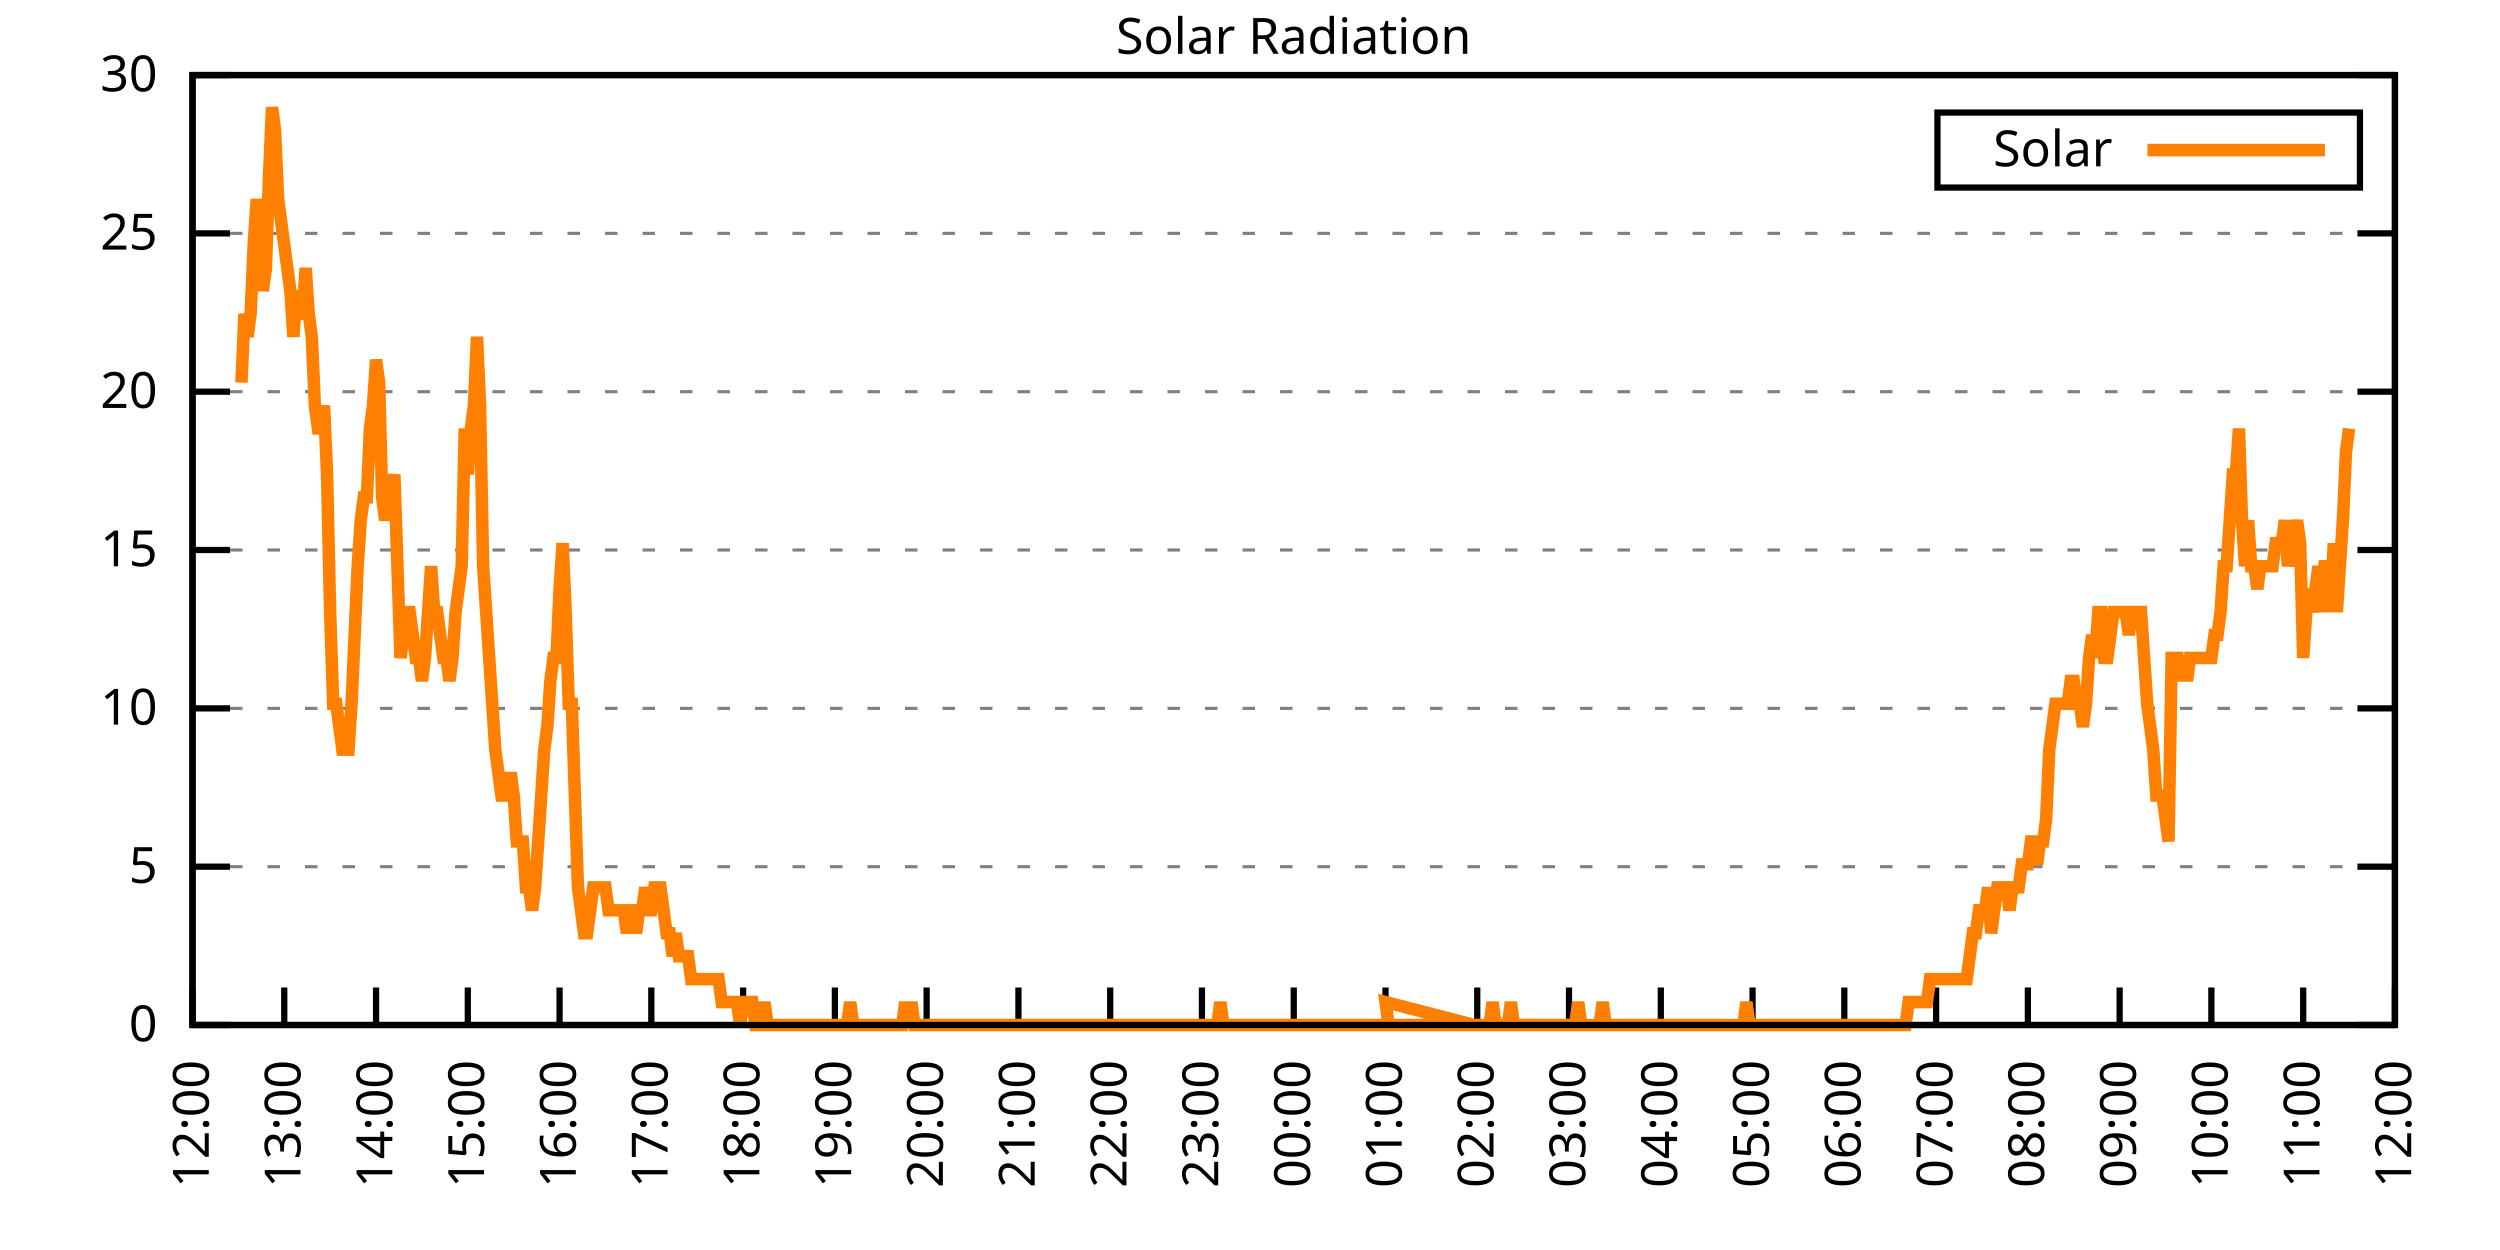
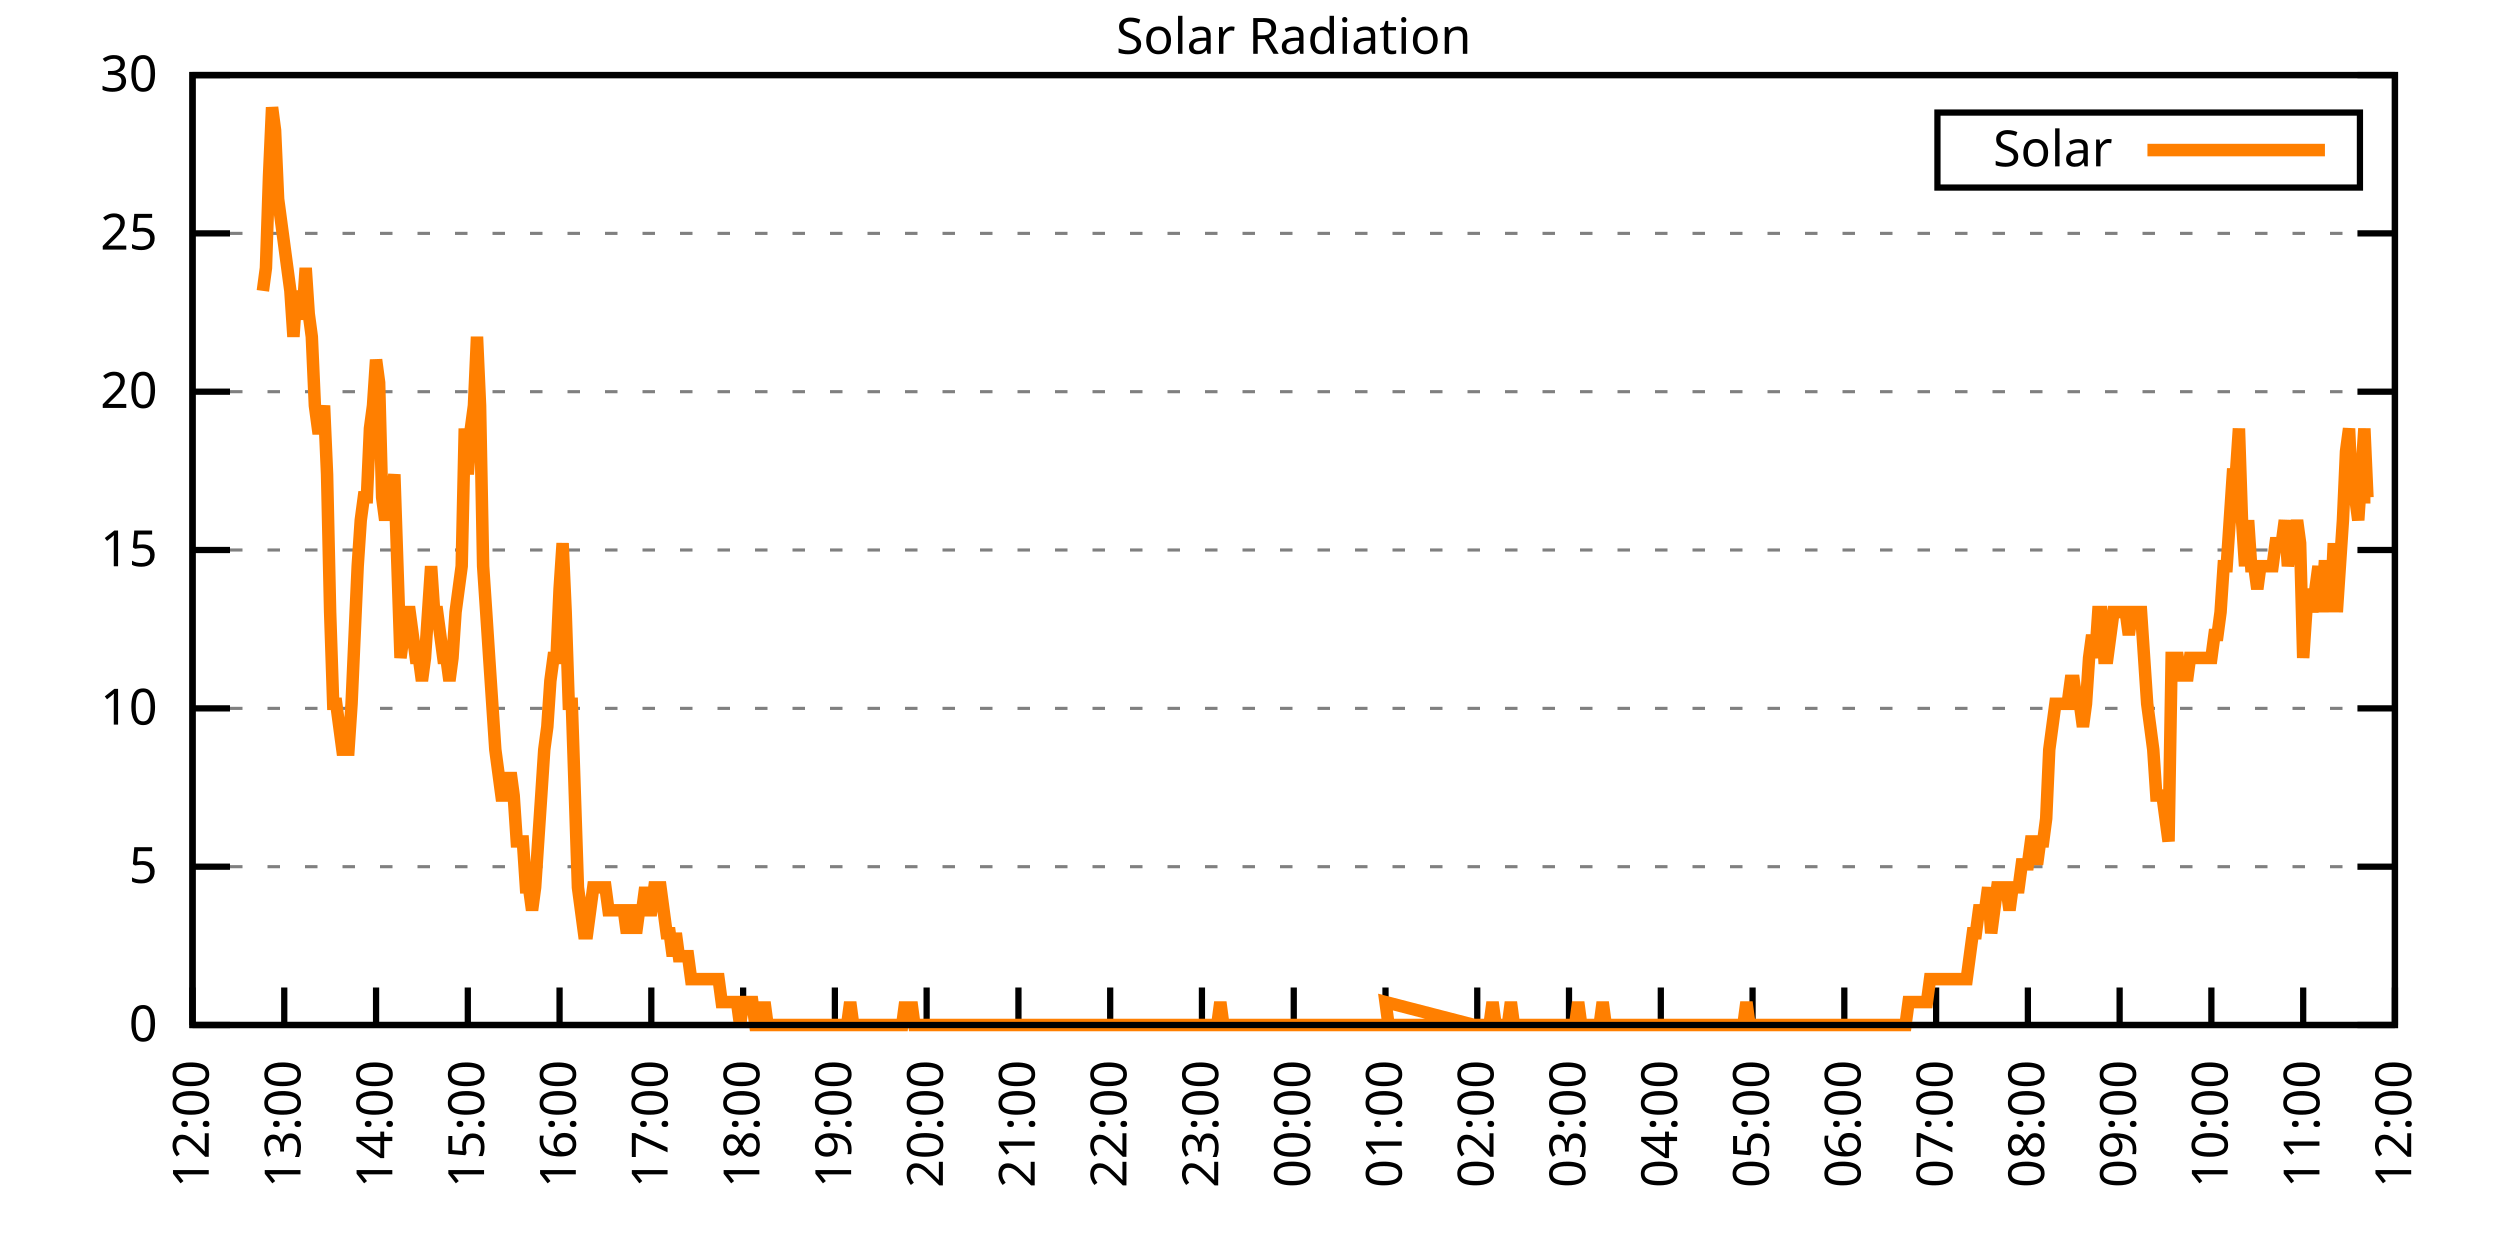
<svg xmlns="http://www.w3.org/2000/svg" xmlns:xlink="http://www.w3.org/1999/xlink" width="400" height="200" viewBox="0 0 400 200">
  <g id="gnuplot_canvas">
    <rect x="0" y="0" width="400" height="200" fill="none" />
    <defs>
      <circle id="gpDot" r="0.5" stroke-width="0.5" stroke="currentColor" />
      <path id="gpPt0" stroke-width="0.333" stroke="currentColor" d="M-1,0 h2 M0,-1 v2" />
      <path id="gpPt1" stroke-width="0.333" stroke="currentColor" d="M-1,-1 L1,1 M1,-1 L-1,1" />
      <path id="gpPt2" stroke-width="0.333" stroke="currentColor" d="M-1,0 L1,0 M0,-1 L0,1 M-1,-1 L1,1 M-1,1 L1,-1" />
      <rect id="gpPt3" stroke-width="0.333" stroke="currentColor" x="-1" y="-1" width="2" height="2" />
      <rect id="gpPt4" stroke-width="0.333" stroke="currentColor" fill="currentColor" x="-1" y="-1" width="2" height="2" />
      <circle id="gpPt5" stroke-width="0.333" stroke="currentColor" cx="0" cy="0" r="1" />
      <use xlink:href="#gpPt5" id="gpPt6" fill="currentColor" stroke="none" />
      <path id="gpPt7" stroke-width="0.333" stroke="currentColor" d="M0,-1.33 L-1.33,0.67 L1.33,0.67 z" />
      <use xlink:href="#gpPt7" id="gpPt8" fill="currentColor" stroke="none" />
      <use xlink:href="#gpPt7" id="gpPt9" stroke="currentColor" transform="rotate(180)" />
      <use xlink:href="#gpPt9" id="gpPt10" fill="currentColor" stroke="none" />
      <use xlink:href="#gpPt3" id="gpPt11" stroke="currentColor" transform="rotate(45)" />
      <use xlink:href="#gpPt11" id="gpPt12" fill="currentColor" stroke="none" />
      <path id="gpPt13" stroke-width="0.333" stroke="currentColor" d="M0,1.330 L1.265,0.411 L0.782,-1.067 L-0.782,-1.076 L-1.265,0.411 z" />
      <use xlink:href="#gpPt13" id="gpPt14" fill="currentColor" stroke="none" />
      <filter id="textbox" filterUnits="objectBoundingBox" x="0" y="0" height="1" width="1">
        <feFlood flood-color="white" flood-opacity="1" result="bgnd" />
        <feComposite in="SourceGraphic" in2="bgnd" operator="atop" />
      </filter>
      <filter id="greybox" filterUnits="objectBoundingBox" x="0" y="0" height="1" width="1">
        <feFlood flood-color="lightgrey" flood-opacity="1" result="grey" />
        <feComposite in="SourceGraphic" in2="grey" operator="atop" />
      </filter>
    </defs>
    <g fill="none" color="white" stroke="currentColor" stroke-width="1.00" stroke-linecap="butt" stroke-linejoin="miter">
</g>
    <g fill="none" color="black" stroke="currentColor" stroke-width="1.00" stroke-linecap="butt" stroke-linejoin="miter">
      <g stroke="none" shape-rendering="crispEdges">
        <polygon fill="rgb(255, 255, 255)" points="30.80,164.00 383.18,164.00 383.18,12.02 30.80,12.02 " />
      </g>
    </g>
    <g fill="none" color="black" stroke="currentColor" stroke-width="1.00" stroke-linecap="butt" stroke-linejoin="miter">
</g>
    <g fill="none" color="black" stroke="black" stroke-width="0.50" stroke-linecap="butt" stroke-linejoin="miter">
</g>
    <g fill="none" color="gray" stroke="currentColor" stroke-width="0.50" stroke-linecap="butt" stroke-linejoin="miter">
      <path stroke="gray" stroke-dasharray="2,4" class="gridline" d="M30.80,164.00 L383.19,164.00  " />
    </g>
    <g fill="none" color="gray" stroke="gray" stroke-width="1.00" stroke-linecap="butt" stroke-linejoin="miter">
</g>
    <g fill="none" color="black" stroke="currentColor" stroke-width="1.00" stroke-linecap="butt" stroke-linejoin="miter">
      <path stroke="black" d="M30.80,164.00 L36.80,164.00 M383.19,164.00 L377.19,164.00  " />
      <g transform="translate(25.20,166.60)" stroke="none" fill="black" font-family="Sans" font-size="8.00" text-anchor="end">
        <text>
          <tspan font-family="Sans"> 0</tspan>
        </text>
      </g>
    </g>
    <g fill="none" color="black" stroke="currentColor" stroke-width="1.00" stroke-linecap="butt" stroke-linejoin="miter">
</g>
    <g fill="none" color="black" stroke="black" stroke-width="0.50" stroke-linecap="butt" stroke-linejoin="miter">
</g>
    <g fill="none" color="gray" stroke="currentColor" stroke-width="0.50" stroke-linecap="butt" stroke-linejoin="miter">
      <path stroke="gray" stroke-dasharray="2,4" class="gridline" d="M30.80,138.67 L383.19,138.67  " />
    </g>
    <g fill="none" color="gray" stroke="gray" stroke-width="1.00" stroke-linecap="butt" stroke-linejoin="miter">
</g>
    <g fill="none" color="black" stroke="currentColor" stroke-width="1.00" stroke-linecap="butt" stroke-linejoin="miter">
      <path stroke="black" d="M30.80,138.67 L36.80,138.67 M383.19,138.67 L377.19,138.67  " />
      <g transform="translate(25.20,141.27)" stroke="none" fill="black" font-family="Sans" font-size="8.00" text-anchor="end">
        <text>
          <tspan font-family="Sans"> 5</tspan>
        </text>
      </g>
    </g>
    <g fill="none" color="black" stroke="currentColor" stroke-width="1.00" stroke-linecap="butt" stroke-linejoin="miter">
</g>
    <g fill="none" color="black" stroke="black" stroke-width="0.50" stroke-linecap="butt" stroke-linejoin="miter">
</g>
    <g fill="none" color="gray" stroke="currentColor" stroke-width="0.50" stroke-linecap="butt" stroke-linejoin="miter">
      <path stroke="gray" stroke-dasharray="2,4" class="gridline" d="M30.80,113.34 L383.19,113.34  " />
    </g>
    <g fill="none" color="gray" stroke="gray" stroke-width="1.00" stroke-linecap="butt" stroke-linejoin="miter">
</g>
    <g fill="none" color="black" stroke="currentColor" stroke-width="1.00" stroke-linecap="butt" stroke-linejoin="miter">
      <path stroke="black" d="M30.80,113.34 L36.80,113.34 M383.19,113.34 L377.19,113.34  " />
      <g transform="translate(25.20,115.94)" stroke="none" fill="black" font-family="Sans" font-size="8.00" text-anchor="end">
        <text>
          <tspan font-family="Sans"> 10</tspan>
        </text>
      </g>
    </g>
    <g fill="none" color="black" stroke="currentColor" stroke-width="1.00" stroke-linecap="butt" stroke-linejoin="miter">
</g>
    <g fill="none" color="black" stroke="black" stroke-width="0.50" stroke-linecap="butt" stroke-linejoin="miter">
</g>
    <g fill="none" color="gray" stroke="currentColor" stroke-width="0.50" stroke-linecap="butt" stroke-linejoin="miter">
      <path stroke="gray" stroke-dasharray="2,4" class="gridline" d="M30.80,88.00 L383.19,88.00  " />
    </g>
    <g fill="none" color="gray" stroke="gray" stroke-width="1.00" stroke-linecap="butt" stroke-linejoin="miter">
</g>
    <g fill="none" color="black" stroke="currentColor" stroke-width="1.00" stroke-linecap="butt" stroke-linejoin="miter">
      <path stroke="black" d="M30.80,88.00 L36.80,88.00 M383.19,88.00 L377.19,88.00  " />
      <g transform="translate(25.20,90.60)" stroke="none" fill="black" font-family="Sans" font-size="8.00" text-anchor="end">
        <text>
          <tspan font-family="Sans"> 15</tspan>
        </text>
      </g>
    </g>
    <g fill="none" color="black" stroke="currentColor" stroke-width="1.00" stroke-linecap="butt" stroke-linejoin="miter">
</g>
    <g fill="none" color="black" stroke="black" stroke-width="0.50" stroke-linecap="butt" stroke-linejoin="miter">
</g>
    <g fill="none" color="gray" stroke="currentColor" stroke-width="0.50" stroke-linecap="butt" stroke-linejoin="miter">
      <path stroke="gray" stroke-dasharray="2,4" class="gridline" d="M30.80,62.67 L383.19,62.67  " />
    </g>
    <g fill="none" color="gray" stroke="gray" stroke-width="1.00" stroke-linecap="butt" stroke-linejoin="miter">
</g>
    <g fill="none" color="black" stroke="currentColor" stroke-width="1.00" stroke-linecap="butt" stroke-linejoin="miter">
      <path stroke="black" d="M30.80,62.67 L36.80,62.67 M383.19,62.67 L377.19,62.67  " />
      <g transform="translate(25.20,65.27)" stroke="none" fill="black" font-family="Sans" font-size="8.00" text-anchor="end">
        <text>
          <tspan font-family="Sans"> 20</tspan>
        </text>
      </g>
    </g>
    <g fill="none" color="black" stroke="currentColor" stroke-width="1.00" stroke-linecap="butt" stroke-linejoin="miter">
</g>
    <g fill="none" color="black" stroke="black" stroke-width="0.50" stroke-linecap="butt" stroke-linejoin="miter">
</g>
    <g fill="none" color="gray" stroke="currentColor" stroke-width="0.50" stroke-linecap="butt" stroke-linejoin="miter">
      <path stroke="gray" stroke-dasharray="2,4" class="gridline" d="M30.80,37.34 L383.19,37.34  " />
    </g>
    <g fill="none" color="gray" stroke="gray" stroke-width="1.00" stroke-linecap="butt" stroke-linejoin="miter">
</g>
    <g fill="none" color="black" stroke="currentColor" stroke-width="1.00" stroke-linecap="butt" stroke-linejoin="miter">
      <path stroke="black" d="M30.80,37.34 L36.80,37.34 M383.19,37.34 L377.19,37.34  " />
      <g transform="translate(25.20,39.94)" stroke="none" fill="black" font-family="Sans" font-size="8.00" text-anchor="end">
        <text>
          <tspan font-family="Sans"> 25</tspan>
        </text>
      </g>
    </g>
    <g fill="none" color="black" stroke="currentColor" stroke-width="1.00" stroke-linecap="butt" stroke-linejoin="miter">
</g>
    <g fill="none" color="black" stroke="black" stroke-width="0.50" stroke-linecap="butt" stroke-linejoin="miter">
</g>
    <g fill="none" color="gray" stroke="currentColor" stroke-width="0.50" stroke-linecap="butt" stroke-linejoin="miter">
      <path stroke="gray" stroke-dasharray="2,4" class="gridline" d="M30.80,12.01 L383.19,12.01  " />
    </g>
    <g fill="none" color="gray" stroke="gray" stroke-width="1.00" stroke-linecap="butt" stroke-linejoin="miter">
</g>
    <g fill="none" color="black" stroke="currentColor" stroke-width="1.00" stroke-linecap="butt" stroke-linejoin="miter">
      <path stroke="black" d="M30.80,12.01 L36.80,12.01 M383.19,12.01 L377.19,12.01  " />
      <g transform="translate(25.20,14.61)" stroke="none" fill="black" font-family="Sans" font-size="8.00" text-anchor="end">
        <text>
          <tspan font-family="Sans"> 30</tspan>
        </text>
      </g>
    </g>
    <g fill="none" color="black" stroke="currentColor" stroke-width="1.00" stroke-linecap="butt" stroke-linejoin="miter">
      <path stroke="black" d="M30.80,164.00 L30.80,158.00  " />
      <g transform="translate(33.40,169.60) rotate(270.00)" stroke="none" fill="black" font-family="Sans" font-size="8.00" text-anchor="end">
        <text>
          <tspan font-family="Sans">12:00</tspan>
        </text>
      </g>
    </g>
    <g fill="none" color="black" stroke="currentColor" stroke-width="1.00" stroke-linecap="butt" stroke-linejoin="miter">
      <path stroke="black" d="M45.48,164.00 L45.48,158.00  " />
      <g transform="translate(48.08,169.60) rotate(270.00)" stroke="none" fill="black" font-family="Sans" font-size="8.00" text-anchor="end">
        <text>
          <tspan font-family="Sans">13:00</tspan>
        </text>
      </g>
    </g>
    <g fill="none" color="black" stroke="currentColor" stroke-width="1.00" stroke-linecap="butt" stroke-linejoin="miter">
      <path stroke="black" d="M60.17,164.00 L60.17,158.00  " />
      <g transform="translate(62.77,169.60) rotate(270.00)" stroke="none" fill="black" font-family="Sans" font-size="8.00" text-anchor="end">
        <text>
          <tspan font-family="Sans">14:00</tspan>
        </text>
      </g>
    </g>
    <g fill="none" color="black" stroke="currentColor" stroke-width="1.00" stroke-linecap="butt" stroke-linejoin="miter">
      <path stroke="black" d="M74.85,164.00 L74.85,158.00  " />
      <g transform="translate(77.45,169.60) rotate(270.00)" stroke="none" fill="black" font-family="Sans" font-size="8.00" text-anchor="end">
        <text>
          <tspan font-family="Sans">15:00</tspan>
        </text>
      </g>
    </g>
    <g fill="none" color="black" stroke="currentColor" stroke-width="1.00" stroke-linecap="butt" stroke-linejoin="miter">
      <path stroke="black" d="M89.53,164.00 L89.53,158.00  " />
      <g transform="translate(92.13,169.60) rotate(270.00)" stroke="none" fill="black" font-family="Sans" font-size="8.00" text-anchor="end">
        <text>
          <tspan font-family="Sans">16:00</tspan>
        </text>
      </g>
    </g>
    <g fill="none" color="black" stroke="currentColor" stroke-width="1.00" stroke-linecap="butt" stroke-linejoin="miter">
      <path stroke="black" d="M104.21,164.00 L104.21,158.00  " />
      <g transform="translate(106.81,169.60) rotate(270.00)" stroke="none" fill="black" font-family="Sans" font-size="8.00" text-anchor="end">
        <text>
          <tspan font-family="Sans">17:00</tspan>
        </text>
      </g>
    </g>
    <g fill="none" color="black" stroke="currentColor" stroke-width="1.00" stroke-linecap="butt" stroke-linejoin="miter">
      <path stroke="black" d="M118.90,164.00 L118.90,158.00  " />
      <g transform="translate(121.50,169.60) rotate(270.00)" stroke="none" fill="black" font-family="Sans" font-size="8.00" text-anchor="end">
        <text>
          <tspan font-family="Sans">18:00</tspan>
        </text>
      </g>
    </g>
    <g fill="none" color="black" stroke="currentColor" stroke-width="1.00" stroke-linecap="butt" stroke-linejoin="miter">
      <path stroke="black" d="M133.58,164.00 L133.58,158.00  " />
      <g transform="translate(136.18,169.60) rotate(270.00)" stroke="none" fill="black" font-family="Sans" font-size="8.00" text-anchor="end">
        <text>
          <tspan font-family="Sans">19:00</tspan>
        </text>
      </g>
    </g>
    <g fill="none" color="black" stroke="currentColor" stroke-width="1.00" stroke-linecap="butt" stroke-linejoin="miter">
      <path stroke="black" d="M148.26,164.00 L148.26,158.00  " />
      <g transform="translate(150.86,169.60) rotate(270.00)" stroke="none" fill="black" font-family="Sans" font-size="8.00" text-anchor="end">
        <text>
          <tspan font-family="Sans">20:00</tspan>
        </text>
      </g>
    </g>
    <g fill="none" color="black" stroke="currentColor" stroke-width="1.00" stroke-linecap="butt" stroke-linejoin="miter">
      <path stroke="black" d="M162.95,164.00 L162.95,158.00  " />
      <g transform="translate(165.55,169.60) rotate(270.00)" stroke="none" fill="black" font-family="Sans" font-size="8.00" text-anchor="end">
        <text>
          <tspan font-family="Sans">21:00</tspan>
        </text>
      </g>
    </g>
    <g fill="none" color="black" stroke="currentColor" stroke-width="1.00" stroke-linecap="butt" stroke-linejoin="miter">
      <path stroke="black" d="M177.63,164.00 L177.63,158.00  " />
      <g transform="translate(180.23,169.60) rotate(270.00)" stroke="none" fill="black" font-family="Sans" font-size="8.00" text-anchor="end">
        <text>
          <tspan font-family="Sans">22:00</tspan>
        </text>
      </g>
    </g>
    <g fill="none" color="black" stroke="currentColor" stroke-width="1.00" stroke-linecap="butt" stroke-linejoin="miter">
      <path stroke="black" d="M192.31,164.00 L192.31,158.00  " />
      <g transform="translate(194.91,169.60) rotate(270.00)" stroke="none" fill="black" font-family="Sans" font-size="8.00" text-anchor="end">
        <text>
          <tspan font-family="Sans">23:00</tspan>
        </text>
      </g>
    </g>
    <g fill="none" color="black" stroke="currentColor" stroke-width="1.00" stroke-linecap="butt" stroke-linejoin="miter">
      <path stroke="black" d="M207.00,164.00 L207.00,158.00  " />
      <g transform="translate(209.60,169.60) rotate(270.00)" stroke="none" fill="black" font-family="Sans" font-size="8.00" text-anchor="end">
        <text>
          <tspan font-family="Sans">00:00</tspan>
        </text>
      </g>
    </g>
    <g fill="none" color="black" stroke="currentColor" stroke-width="1.00" stroke-linecap="butt" stroke-linejoin="miter">
      <path stroke="black" d="M221.68,164.00 L221.68,158.00  " />
      <g transform="translate(224.28,169.60) rotate(270.00)" stroke="none" fill="black" font-family="Sans" font-size="8.00" text-anchor="end">
        <text>
          <tspan font-family="Sans">01:00</tspan>
        </text>
      </g>
    </g>
    <g fill="none" color="black" stroke="currentColor" stroke-width="1.00" stroke-linecap="butt" stroke-linejoin="miter">
      <path stroke="black" d="M236.36,164.00 L236.36,158.00  " />
      <g transform="translate(238.96,169.60) rotate(270.00)" stroke="none" fill="black" font-family="Sans" font-size="8.00" text-anchor="end">
        <text>
          <tspan font-family="Sans">02:00</tspan>
        </text>
      </g>
    </g>
    <g fill="none" color="black" stroke="currentColor" stroke-width="1.00" stroke-linecap="butt" stroke-linejoin="miter">
      <path stroke="black" d="M251.04,164.00 L251.04,158.00  " />
      <g transform="translate(253.64,169.60) rotate(270.00)" stroke="none" fill="black" font-family="Sans" font-size="8.00" text-anchor="end">
        <text>
          <tspan font-family="Sans">03:00</tspan>
        </text>
      </g>
    </g>
    <g fill="none" color="black" stroke="currentColor" stroke-width="1.00" stroke-linecap="butt" stroke-linejoin="miter">
      <path stroke="black" d="M265.73,164.00 L265.73,158.00  " />
      <g transform="translate(268.33,169.60) rotate(270.00)" stroke="none" fill="black" font-family="Sans" font-size="8.00" text-anchor="end">
        <text>
          <tspan font-family="Sans">04:00</tspan>
        </text>
      </g>
    </g>
    <g fill="none" color="black" stroke="currentColor" stroke-width="1.00" stroke-linecap="butt" stroke-linejoin="miter">
      <path stroke="black" d="M280.41,164.00 L280.41,158.00  " />
      <g transform="translate(283.01,169.60) rotate(270.00)" stroke="none" fill="black" font-family="Sans" font-size="8.00" text-anchor="end">
        <text>
          <tspan font-family="Sans">05:00</tspan>
        </text>
      </g>
    </g>
    <g fill="none" color="black" stroke="currentColor" stroke-width="1.00" stroke-linecap="butt" stroke-linejoin="miter">
      <path stroke="black" d="M295.09,164.00 L295.09,158.00  " />
      <g transform="translate(297.69,169.60) rotate(270.00)" stroke="none" fill="black" font-family="Sans" font-size="8.00" text-anchor="end">
        <text>
          <tspan font-family="Sans">06:00</tspan>
        </text>
      </g>
    </g>
    <g fill="none" color="black" stroke="currentColor" stroke-width="1.00" stroke-linecap="butt" stroke-linejoin="miter">
      <path stroke="black" d="M309.78,164.00 L309.78,158.00  " />
      <g transform="translate(312.38,169.60) rotate(270.00)" stroke="none" fill="black" font-family="Sans" font-size="8.00" text-anchor="end">
        <text>
          <tspan font-family="Sans">07:00</tspan>
        </text>
      </g>
    </g>
    <g fill="none" color="black" stroke="currentColor" stroke-width="1.00" stroke-linecap="butt" stroke-linejoin="miter">
      <path stroke="black" d="M324.46,164.00 L324.46,158.00  " />
      <g transform="translate(327.06,169.60) rotate(270.00)" stroke="none" fill="black" font-family="Sans" font-size="8.00" text-anchor="end">
        <text>
          <tspan font-family="Sans">08:00</tspan>
        </text>
      </g>
    </g>
    <g fill="none" color="black" stroke="currentColor" stroke-width="1.00" stroke-linecap="butt" stroke-linejoin="miter">
      <path stroke="black" d="M339.14,164.00 L339.14,158.00  " />
      <g transform="translate(341.74,169.60) rotate(270.00)" stroke="none" fill="black" font-family="Sans" font-size="8.00" text-anchor="end">
        <text>
          <tspan font-family="Sans">09:00</tspan>
        </text>
      </g>
    </g>
    <g fill="none" color="black" stroke="currentColor" stroke-width="1.00" stroke-linecap="butt" stroke-linejoin="miter">
      <path stroke="black" d="M353.82,164.00 L353.82,158.00  " />
      <g transform="translate(356.42,169.60) rotate(270.00)" stroke="none" fill="black" font-family="Sans" font-size="8.00" text-anchor="end">
        <text>
          <tspan font-family="Sans">10:00</tspan>
        </text>
      </g>
    </g>
    <g fill="none" color="black" stroke="currentColor" stroke-width="1.00" stroke-linecap="butt" stroke-linejoin="miter">
      <path stroke="black" d="M368.51,164.00 L368.51,158.00  " />
      <g transform="translate(371.11,169.60) rotate(270.00)" stroke="none" fill="black" font-family="Sans" font-size="8.00" text-anchor="end">
        <text>
          <tspan font-family="Sans">11:00</tspan>
        </text>
      </g>
    </g>
    <g fill="none" color="black" stroke="currentColor" stroke-width="1.00" stroke-linecap="butt" stroke-linejoin="miter">
      <path stroke="black" d="M383.19,164.00 L383.19,158.00  " />
      <g transform="translate(385.79,169.60) rotate(270.00)" stroke="none" fill="black" font-family="Sans" font-size="8.00" text-anchor="end">
        <text>
          <tspan font-family="Sans">12:00</tspan>
        </text>
      </g>
    </g>
    <g fill="none" color="black" stroke="currentColor" stroke-width="1.00" stroke-linecap="butt" stroke-linejoin="miter">
</g>
    <g fill="none" color="black" stroke="currentColor" stroke-width="1.00" stroke-linecap="butt" stroke-linejoin="miter">
      <path stroke="black" d="M30.80,12.01 L30.80,164.00 L383.19,164.00 L383.19,12.01 L30.80,12.01 Z  " />
    </g>
    <g fill="none" color="black" stroke="currentColor" stroke-width="1.00" stroke-linecap="butt" stroke-linejoin="miter">
</g>
    <g fill="none" color="black" stroke="currentColor" stroke-width="1.00" stroke-linecap="butt" stroke-linejoin="miter">
      <path stroke="black" d="M309.99,30.01 L309.99,18.01 L377.59,18.01 L377.59,30.01 L309.99,30.01 Z  " />
    </g>
    <g id="Solar_Radiation_plot_1">
      <g fill="none" color="white" stroke="black" stroke-width="2.00" stroke-linecap="butt" stroke-linejoin="miter">
</g>
      <g fill="none" color="black" stroke="currentColor" stroke-width="2.00" stroke-linecap="butt" stroke-linejoin="miter">
        <g transform="translate(337.99,26.61)" stroke="none" fill="black" font-family="Sans" font-size="8.00" text-anchor="end">
          <text>
            <tspan font-family="Sans">Solar</tspan>
          </text>
        </g>
      </g>
      <g fill="none" color="black" stroke="currentColor" stroke-width="2.00" stroke-linecap="butt" stroke-linejoin="miter">
-         <path stroke="rgb(255, 127,   0)" d="M343.59,24.01 L371.99,24.01 M38.63,61.22 L39.12,50.21 L39.61,53.88 L40.10,50.21 L40.59,39.19 L41.08,31.85   L41.57,39.19 L42.06,46.54 L42.55,42.87 L43.04,28.18 L43.53,17.17 L44.01,20.84 L44.50,31.85 L44.99,35.52   L45.48,39.19 L45.97,42.87 L46.46,46.54 L46.95,53.88 L47.44,46.54 L47.93,50.21 L48.42,50.21 L48.91,42.87   L49.40,50.21 L49.89,53.88 L50.38,64.89 L50.87,68.56 L51.36,68.56 L51.85,64.89 L52.33,75.90 L52.82,97.93   L53.31,112.61 L53.80,112.61 L54.29,116.28 L54.78,119.95 L55.27,119.95 L55.76,119.95 L56.25,112.61 L56.74,101.60   L57.23,90.59 L57.72,83.24 L58.21,79.57 L58.70,79.57 L59.19,68.56 L59.68,64.89 L60.17,57.55 L60.66,61.22   L61.14,79.57 L61.63,83.24 L62.12,79.57 L62.61,79.57 L63.10,75.90 L63.59,90.59 L64.08,105.27 L64.57,101.60   L65.06,97.93 L65.55,97.93 L66.04,101.60 L66.53,105.27 L67.02,105.27 L67.51,108.94 L68.00,105.27 L68.49,97.93   L68.98,90.59 L69.47,97.93 L69.95,97.93 L70.44,101.60 L70.93,105.27 L71.42,105.27 L71.91,108.94 L72.40,105.27   L72.89,97.93 L73.38,94.26 L73.87,90.59 L74.36,68.56 L74.85,75.90 L75.34,68.56 L75.83,64.89 L76.32,53.88   L76.81,64.89 L77.30,90.59 L77.79,97.93 L78.27,105.27 L78.76,112.61 L79.25,119.95 L79.74,123.62 L80.23,127.29   L80.72,127.29 L81.21,127.29 L81.70,123.62 L82.19,127.29 L82.68,134.63 L83.17,134.63 L83.66,134.63 L84.15,141.98   L84.64,141.98 L85.13,145.65 L85.62,141.98 L86.11,134.63 L86.60,127.29 L87.08,119.95 L87.57,116.28 L88.06,108.94   L88.55,105.27 L89.04,105.27 L89.53,94.26 L90.02,86.91 L90.51,97.93 L91.00,112.61 L91.49,112.61 L91.98,127.29   L92.47,141.98 L92.96,145.65 L93.45,149.32 L93.94,149.32 L94.43,145.65 L94.92,141.98 L95.40,141.98 L95.89,141.98   L96.38,141.98 L96.87,141.98 L97.36,145.65 L97.85,145.65 L98.34,145.65 L98.83,145.65 L99.32,145.65 L99.81,145.65   L100.30,149.32 L100.79,145.65 L101.28,145.65 L101.77,149.32 L102.26,145.65 L102.75,145.65 L103.24,141.98 L103.73,145.65   L104.21,145.65 L104.70,141.98 L105.19,141.98 L105.68,141.98 L106.17,145.65 L106.66,149.32 L107.15,149.32 L107.64,152.99   L108.13,149.32 L108.62,152.99 L109.11,152.99 L109.60,152.99 L110.09,152.99 L110.58,156.66 L111.07,156.66 L111.56,156.66   L112.05,156.66 L112.53,156.66 L113.02,156.66 L113.51,156.66 L114.00,156.66 L114.49,156.66 L114.98,156.66 L115.47,160.33   L115.96,160.33 L116.45,160.33 L116.94,160.33 L117.43,160.33 L117.92,160.33 L118.41,164.00 L118.90,160.33 L119.39,160.33   L119.88,160.33 L120.37,160.33 L120.86,164.00 L121.34,164.00 L121.83,164.00 L122.32,160.33 L122.81,164.00 L123.30,164.00   L123.79,164.00 L124.28,164.00 L124.77,164.00 L125.26,164.00 L125.75,164.00 L126.24,164.00 L126.73,164.00 L127.22,164.00   L127.71,164.00 L128.20,164.00 L128.69,164.00 L129.18,164.00 L129.66,164.00 L130.15,164.00 L130.64,164.00 L131.13,164.00   L131.62,164.00 L132.11,164.00 L132.60,164.00 L133.09,164.00 L133.58,164.00 L134.07,164.00 L134.56,164.00 L135.05,164.00   L135.54,164.00 L136.03,160.33 L136.52,164.00 L137.01,164.00 L137.50,164.00 L137.99,164.00 L138.47,164.00 L138.96,164.00   L139.45,164.00 L139.94,164.00 L140.43,164.00 L140.92,164.00 L141.41,164.00 L141.90,164.00 L142.39,164.00 L142.88,164.00   L143.37,164.00 L143.86,164.00 L144.35,164.00 L144.84,160.33 L145.33,164.00 L145.82,160.33 L146.31,164.00 L146.80,164.00   L147.28,164.00 L147.77,164.00 L148.26,164.00 L148.75,164.00 L149.24,164.00 L149.73,164.00 L150.22,164.00 L150.71,164.00   L151.20,164.00 L151.69,164.00 L152.18,164.00 L152.67,164.00 L153.16,164.00 L153.65,164.00 L154.14,164.00 L154.63,164.00   L155.12,164.00 L155.60,164.00 L156.09,164.00 L156.58,164.00 L157.07,164.00 L157.56,164.00 L158.05,164.00 L158.54,164.00   L159.03,164.00 L159.52,164.00 L160.01,164.00 L160.50,164.00 L160.99,164.00 L161.48,164.00 L161.97,164.00 L162.46,164.00   L162.95,164.00 L163.44,164.00 L163.93,164.00 L164.41,164.00 L164.90,164.00 L165.39,164.00 L165.88,164.00 L166.37,164.00   L166.86,164.00 L167.35,164.00 L167.84,164.00 L168.33,164.00 L168.82,164.00 L169.31,164.00 L169.80,164.00 L170.29,164.00   L170.78,164.00 L171.27,164.00 L171.76,164.00 L172.25,164.00 L172.73,164.00 L173.22,164.00 L173.71,164.00 L174.20,164.00   L174.69,164.00 L175.18,164.00 L175.67,164.00 L176.16,164.00 L176.65,164.00 L177.14,164.00 L177.63,164.00 L178.12,164.00   L178.61,164.00 L179.10,164.00 L179.59,164.00 L180.08,164.00 L180.57,164.00 L181.06,164.00 L181.54,164.00 L182.03,164.00   L182.52,164.00 L183.01,164.00 L183.50,164.00 L183.99,164.00 L184.48,164.00 L184.97,164.00 L185.46,164.00 L185.95,164.00   L186.44,164.00 L186.93,164.00 L187.42,164.00 L187.91,164.00 L188.40,164.00 L188.89,164.00 L189.38,164.00 L189.86,164.00   L190.35,164.00 L190.84,164.00 L191.33,164.00 L191.82,164.00 L192.31,164.00 L192.80,164.00 L193.29,164.00 L193.78,164.00   L194.27,164.00 L194.76,164.00 L195.25,160.33 L195.74,164.00 L196.23,164.00 L196.72,164.00 L197.21,164.00 L197.70,164.00   L198.19,164.00 L198.67,164.00 L199.16,164.00 L199.65,164.00 L200.14,164.00 L200.63,164.00 L201.12,164.00 L201.61,164.00   L202.10,164.00 L202.59,164.00 L203.08,164.00 L203.57,164.00 L204.06,164.00 L204.55,164.00 L205.04,164.00 L205.53,164.00   L206.02,164.00 L206.51,164.00 L207.00,164.00 L207.48,164.00 L207.97,164.00 L208.46,164.00 L208.95,164.00 L209.44,164.00   L209.93,164.00 L210.42,164.00 L210.91,164.00 L211.40,164.00 L211.89,164.00 L212.38,164.00 L212.87,164.00 L213.36,164.00   L213.85,164.00 L214.34,164.00 L214.83,164.00 L215.32,164.00 L215.80,164.00 L216.29,164.00 L216.78,164.00 L217.27,164.00   L217.76,164.00 L218.25,164.00 L218.74,164.00 L219.23,164.00 L219.72,164.00 L220.21,164.00 L220.70,164.00 L221.19,164.00   L221.68,164.00 L222.17,164.00 L222.66,164.00 L223.15,164.00 L223.64,164.00 L224.13,164.00 L224.61,164.00 L225.10,164.00   L225.59,164.00 L226.08,164.00 L226.57,164.00 L227.06,164.00 L227.55,164.00 L228.04,164.00 L228.53,164.00 L229.02,164.00   L229.51,164.00 L230.00,164.00 L230.49,164.00 L230.98,164.00 L231.47,164.00 L231.96,164.00 L232.45,164.00 L232.93,164.00   L233.42,164.00 L233.91,164.00 L234.40,164.00 L234.89,164.00 L235.38,164.00 L235.87,164.00 L221.68,160.33 L222.17,164.00   L222.66,164.00 L223.15,164.00 L223.64,164.00 L224.13,164.00 L224.61,164.00 L225.10,164.00 L225.59,164.00 L226.08,164.00   L226.57,164.00 L227.06,164.00 L227.55,164.00 L228.04,164.00 L228.53,164.00 L229.02,164.00 L229.51,164.00 L230.00,164.00   L230.49,164.00 L230.98,164.00 L231.47,164.00 L231.96,164.00 L232.45,164.00 L232.93,164.00 L233.42,164.00 L233.91,164.00   L234.40,164.00 L234.89,164.00 L235.38,164.00 L235.87,164.00 L236.36,164.00 L236.85,164.00 L237.34,164.00 L237.83,164.00   L238.32,164.00 L238.81,160.33 L239.30,164.00 L239.79,164.00 L240.28,164.00 L240.77,164.00 L241.26,164.00 L241.74,160.33   L242.23,164.00 L242.72,164.00 L243.21,164.00 L243.70,164.00 L244.19,164.00 L244.68,164.00 L245.17,164.00 L245.66,164.00   L246.15,164.00 L246.64,164.00 L247.13,164.00 L247.62,164.00 L248.11,164.00 L248.60,164.00 L249.09,164.00 L249.58,164.00   L250.06,164.00 L250.55,164.00 L251.04,164.00 L251.53,164.00 L252.02,164.00 L252.51,160.33 L253.00,164.00 L253.49,164.00   L253.98,164.00 L254.47,164.00 L254.96,164.00 L255.45,164.00 L255.94,164.00 L256.43,160.33 L256.92,164.00 L257.41,164.00   L257.90,164.00 L258.39,164.00 L258.87,164.00 L259.36,164.00 L259.85,164.00 L260.34,164.00 L260.83,164.00 L261.32,164.00   L261.81,164.00 L262.30,164.00 L262.79,164.00 L263.28,164.00 L263.77,164.00 L264.26,164.00 L264.75,164.00 L265.24,164.00   L265.73,164.00 L266.22,164.00 L266.71,164.00 L267.19,164.00 L267.68,164.00 L268.17,164.00 L268.66,164.00 L269.15,164.00   L269.64,164.00 L270.13,164.00 L270.62,164.00 L271.11,164.00 L271.60,164.00 L272.09,164.00 L272.58,164.00 L273.07,164.00   L273.56,164.00 L274.05,164.00 L274.54,164.00 L275.03,164.00 L275.52,164.00 L276.00,164.00 L276.49,164.00 L276.98,164.00   L277.47,164.00 L277.96,164.00 L278.45,164.00 L278.94,164.00 L279.43,160.33 L279.92,164.00 L280.41,164.00 L280.90,164.00   L281.39,164.00 L281.88,164.00 L282.37,164.00 L282.86,164.00 L283.35,164.00 L283.84,164.00 L284.33,164.00 L284.81,164.00   L285.30,164.00 L285.79,164.00 L286.28,164.00 L286.77,164.00 L287.26,164.00 L287.75,164.00 L288.24,164.00 L288.73,164.00   L289.22,164.00 L289.71,164.00 L290.20,164.00 L290.69,164.00 L291.18,164.00 L291.67,164.00 L292.16,164.00 L292.65,164.00   L293.13,164.00 L293.62,164.00 L294.11,164.00 L294.60,164.00 L295.09,164.00 L295.58,164.00 L296.07,164.00 L296.56,164.00   L297.05,164.00 L297.54,164.00 L298.03,164.00 L298.52,164.00 L299.01,164.00 L299.50,164.00 L299.99,164.00 L300.48,164.00   L300.97,164.00 L301.46,164.00 L301.94,164.00 L302.43,164.00 L302.92,164.00 L303.41,164.00 L303.90,164.00 L304.39,164.00   L304.88,164.00 L305.37,160.33 L305.86,160.33 L306.35,160.33 L306.84,160.33 L307.33,160.33 L307.82,160.33 L308.31,160.33   L308.80,156.66 L309.29,156.66 L309.78,156.66 L310.26,156.66 L310.75,156.66 L311.24,156.66 L311.73,156.66 L312.22,156.66   L312.71,156.66 L313.20,156.66 L313.69,156.66 L314.18,156.66 L314.67,156.66 L315.16,152.99 L315.65,149.32 L316.14,149.32   L316.63,145.65 L317.12,145.65 L317.61,145.65 L318.10,141.98 L318.59,149.32 L319.07,145.65 L319.56,141.98 L320.05,141.98   L320.54,141.98 L321.03,141.98 L321.52,145.65 L322.01,141.98 L322.50,141.98 L322.99,141.98 L323.48,138.30 L323.97,138.30   L324.46,138.30 L324.95,134.63 L325.44,134.63 L325.93,138.30 L326.42,134.63 L326.91,134.63 L327.39,130.96 L327.88,119.95   L328.37,116.28 L328.86,112.61 L329.35,112.61 L329.84,112.61 L330.33,112.61 L330.82,112.61 L331.31,108.94 L331.80,108.94   L332.29,112.61 L332.78,112.61 L333.27,116.28 L333.76,112.61 L334.25,105.27 L334.74,101.60 L335.23,105.27 L335.72,97.93   L336.20,97.93 L336.69,105.27 L337.18,105.27 L337.67,101.60 L338.16,97.93 L338.65,97.93 L339.14,97.93 L339.63,97.93   L340.12,97.93 L340.61,101.60 L341.10,97.93 L341.59,97.93 L342.08,97.93 L342.57,97.93 L343.06,105.27 L343.55,112.61   L344.04,116.28 L344.52,119.95 L345.01,127.29 L345.50,127.29 L345.99,127.29 L346.48,130.96 L346.97,134.63 L347.46,105.27   L347.95,105.27 L348.44,105.27 L348.93,108.94 L349.42,105.27 L349.91,108.94 L350.40,105.27 L350.89,105.27 L351.38,105.27   L351.87,105.27 L352.36,105.27 L352.85,105.27 L353.33,105.27 L353.82,105.27 L354.31,101.60 L354.80,101.60 L355.29,97.93   L355.78,90.59 L356.27,90.59 L356.76,83.24 L357.25,75.90 L357.74,75.90 L358.23,68.56 L358.72,83.24 L359.21,90.59   L359.70,83.24 L360.19,90.59 L360.68,90.59 L361.17,94.26 L361.66,90.59 L362.14,90.59 L362.63,90.59 L363.12,90.59   L363.61,90.59 L364.10,86.91 L364.59,86.91 L365.08,86.91 L365.57,83.24 L366.06,90.59 L366.55,86.91 L367.04,86.91   L367.53,83.24 L368.02,86.91 L368.51,105.27 L369.00,97.93 L369.49,94.26 L369.98,97.93 L370.46,94.26 L370.95,90.59   L371.44,97.93 L371.93,90.59 L372.42,90.59 L372.91,97.93 L373.40,86.91 L373.89,97.93 L374.38,90.59 L374.87,83.24   L375.36,72.23 L375.85,68.56  " />
+         <path stroke="rgb(255, 127,   0)" d="M343.59,24.01 L371.99,24.01 M42.06,46.54 L42.55,42.87 L43.04,28.18 L43.53,17.17 L44.01,20.84 L44.50,31.85   L44.99,35.52 L45.48,39.19 L45.97,42.87 L46.46,46.54 L46.95,53.88 L47.44,46.54 L47.93,50.21 L48.42,50.21   L48.91,42.87 L49.40,50.21 L49.89,53.88 L50.38,64.89 L50.87,68.56 L51.36,68.56 L51.85,64.89 L52.33,75.90   L52.82,97.93 L53.31,112.61 L53.80,112.61 L54.29,116.28 L54.78,119.95 L55.27,119.95 L55.76,119.95 L56.25,112.61   L56.74,101.60 L57.23,90.59 L57.72,83.24 L58.21,79.57 L58.70,79.57 L59.19,68.56 L59.68,64.89 L60.17,57.55   L60.66,61.22 L61.14,79.57 L61.63,83.24 L62.12,79.57 L62.61,79.57 L63.10,75.90 L63.59,90.59 L64.08,105.27   L64.57,101.60 L65.06,97.93 L65.55,97.93 L66.04,101.60 L66.53,105.27 L67.02,105.27 L67.51,108.94 L68.00,105.27   L68.49,97.93 L68.98,90.59 L69.47,97.93 L69.95,97.93 L70.44,101.60 L70.93,105.27 L71.42,105.27 L71.91,108.94   L72.40,105.27 L72.89,97.93 L73.38,94.26 L73.87,90.59 L74.36,68.56 L74.85,75.90 L75.34,68.56 L75.83,64.89   L76.32,53.88 L76.81,64.89 L77.30,90.59 L77.79,97.93 L78.27,105.27 L78.76,112.61 L79.25,119.95 L79.74,123.62   L80.23,127.29 L80.72,127.29 L81.21,127.29 L81.70,123.62 L82.19,127.29 L82.68,134.63 L83.17,134.63 L83.66,134.63   L84.15,141.98 L84.64,141.98 L85.13,145.65 L85.62,141.98 L86.11,134.63 L86.60,127.29 L87.08,119.95 L87.57,116.28   L88.06,108.94 L88.55,105.27 L89.04,105.27 L89.53,94.26 L90.02,86.91 L90.51,97.93 L91.00,112.61 L91.49,112.61   L91.98,127.29 L92.47,141.98 L92.96,145.65 L93.45,149.32 L93.94,149.32 L94.43,145.65 L94.92,141.98 L95.40,141.98   L95.89,141.98 L96.38,141.98 L96.87,141.98 L97.36,145.65 L97.85,145.65 L98.34,145.65 L98.83,145.65 L99.32,145.65   L99.81,145.65 L100.30,149.32 L100.79,145.65 L101.28,145.65 L101.77,149.32 L102.26,145.65 L102.75,145.65 L103.24,141.98   L103.73,145.65 L104.21,145.65 L104.70,141.98 L105.19,141.98 L105.68,141.98 L106.17,145.65 L106.66,149.32 L107.15,149.32   L107.64,152.99 L108.13,149.32 L108.62,152.99 L109.11,152.99 L109.60,152.99 L110.09,152.99 L110.58,156.66 L111.07,156.66   L111.56,156.66 L112.05,156.66 L112.53,156.66 L113.02,156.66 L113.51,156.66 L114.00,156.66 L114.49,156.66 L114.98,156.66   L115.47,160.33 L115.96,160.33 L116.45,160.33 L116.94,160.33 L117.43,160.33 L117.92,160.33 L118.41,164.00 L118.90,160.33   L119.39,160.33 L119.88,160.33 L120.37,160.33 L120.86,164.00 L121.34,164.00 L121.83,164.00 L122.32,160.33 L122.81,164.00   L123.30,164.00 L123.79,164.00 L124.28,164.00 L124.77,164.00 L125.26,164.00 L125.75,164.00 L126.24,164.00 L126.73,164.00   L127.22,164.00 L127.71,164.00 L128.20,164.00 L128.69,164.00 L129.18,164.00 L129.66,164.00 L130.15,164.00 L130.64,164.00   L131.13,164.00 L131.62,164.00 L132.11,164.00 L132.60,164.00 L133.09,164.00 L133.58,164.00 L134.07,164.00 L134.56,164.00   L135.05,164.00 L135.54,164.00 L136.03,160.33 L136.52,164.00 L137.01,164.00 L137.50,164.00 L137.99,164.00 L138.47,164.00   L138.96,164.00 L139.45,164.00 L139.94,164.00 L140.43,164.00 L140.92,164.00 L141.41,164.00 L141.90,164.00 L142.39,164.00   L142.88,164.00 L143.37,164.00 L143.86,164.00 L144.35,164.00 L144.84,160.33 L145.33,164.00 L145.82,160.33 L146.31,164.00   L146.80,164.00 L147.28,164.00 L147.77,164.00 L148.26,164.00 L148.75,164.00 L149.24,164.00 L149.73,164.00 L150.22,164.00   L150.71,164.00 L151.20,164.00 L151.69,164.00 L152.18,164.00 L152.67,164.00 L153.16,164.00 L153.65,164.00 L154.14,164.00   L154.63,164.00 L155.12,164.00 L155.60,164.00 L156.09,164.00 L156.58,164.00 L157.07,164.00 L157.56,164.00 L158.05,164.00   L158.54,164.00 L159.03,164.00 L159.52,164.00 L160.01,164.00 L160.50,164.00 L160.99,164.00 L161.48,164.00 L161.97,164.00   L162.46,164.00 L162.95,164.00 L163.44,164.00 L163.93,164.00 L164.41,164.00 L164.90,164.00 L165.39,164.00 L165.88,164.00   L166.37,164.00 L166.86,164.00 L167.35,164.00 L167.84,164.00 L168.33,164.00 L168.82,164.00 L169.31,164.00 L169.80,164.00   L170.29,164.00 L170.78,164.00 L171.27,164.00 L171.76,164.00 L172.25,164.00 L172.73,164.00 L173.22,164.00 L173.71,164.00   L174.20,164.00 L174.69,164.00 L175.18,164.00 L175.67,164.00 L176.16,164.00 L176.65,164.00 L177.14,164.00 L177.63,164.00   L178.12,164.00 L178.61,164.00 L179.10,164.00 L179.59,164.00 L180.08,164.00 L180.57,164.00 L181.06,164.00 L181.54,164.00   L182.03,164.00 L182.52,164.00 L183.01,164.00 L183.50,164.00 L183.99,164.00 L184.48,164.00 L184.97,164.00 L185.46,164.00   L185.95,164.00 L186.44,164.00 L186.93,164.00 L187.42,164.00 L187.91,164.00 L188.40,164.00 L188.89,164.00 L189.38,164.00   L189.86,164.00 L190.35,164.00 L190.84,164.00 L191.33,164.00 L191.82,164.00 L192.31,164.00 L192.80,164.00 L193.29,164.00   L193.78,164.00 L194.27,164.00 L194.76,164.00 L195.25,160.33 L195.74,164.00 L196.23,164.00 L196.72,164.00 L197.21,164.00   L197.70,164.00 L198.19,164.00 L198.67,164.00 L199.16,164.00 L199.65,164.00 L200.14,164.00 L200.63,164.00 L201.12,164.00   L201.61,164.00 L202.10,164.00 L202.59,164.00 L203.08,164.00 L203.57,164.00 L204.06,164.00 L204.55,164.00 L205.04,164.00   L205.53,164.00 L206.02,164.00 L206.51,164.00 L207.00,164.00 L207.48,164.00 L207.97,164.00 L208.46,164.00 L208.95,164.00   L209.44,164.00 L209.93,164.00 L210.42,164.00 L210.91,164.00 L211.40,164.00 L211.89,164.00 L212.38,164.00 L212.87,164.00   L213.36,164.00 L213.85,164.00 L214.34,164.00 L214.83,164.00 L215.32,164.00 L215.80,164.00 L216.29,164.00 L216.78,164.00   L217.27,164.00 L217.76,164.00 L218.25,164.00 L218.74,164.00 L219.23,164.00 L219.72,164.00 L220.21,164.00 L220.70,164.00   L221.19,164.00 L221.68,164.00 L222.17,164.00 L222.66,164.00 L223.15,164.00 L223.64,164.00 L224.13,164.00 L224.61,164.00   L225.10,164.00 L225.59,164.00 L226.08,164.00 L226.57,164.00 L227.06,164.00 L227.55,164.00 L228.04,164.00 L228.53,164.00   L229.02,164.00 L229.51,164.00 L230.00,164.00 L230.49,164.00 L230.98,164.00 L231.47,164.00 L231.96,164.00 L232.45,164.00   L232.93,164.00 L233.42,164.00 L233.91,164.00 L234.40,164.00 L234.89,164.00 L235.38,164.00 L235.87,164.00 L221.68,160.33   L222.17,164.00 L222.66,164.00 L223.15,164.00 L223.64,164.00 L224.13,164.00 L224.61,164.00 L225.10,164.00 L225.59,164.00   L226.08,164.00 L226.57,164.00 L227.06,164.00 L227.55,164.00 L228.04,164.00 L228.53,164.00 L229.02,164.00 L229.51,164.00   L230.00,164.00 L230.49,164.00 L230.98,164.00 L231.47,164.00 L231.96,164.00 L232.45,164.00 L232.93,164.00 L233.42,164.00   L233.91,164.00 L234.40,164.00 L234.89,164.00 L235.38,164.00 L235.87,164.00 L236.36,164.00 L236.85,164.00 L237.34,164.00   L237.83,164.00 L238.32,164.00 L238.81,160.33 L239.30,164.00 L239.79,164.00 L240.28,164.00 L240.77,164.00 L241.26,164.00   L241.74,160.33 L242.23,164.00 L242.72,164.00 L243.21,164.00 L243.70,164.00 L244.19,164.00 L244.68,164.00 L245.17,164.00   L245.66,164.00 L246.15,164.00 L246.64,164.00 L247.13,164.00 L247.62,164.00 L248.11,164.00 L248.60,164.00 L249.09,164.00   L249.58,164.00 L250.06,164.00 L250.55,164.00 L251.04,164.00 L251.53,164.00 L252.02,164.00 L252.51,160.33 L253.00,164.00   L253.49,164.00 L253.98,164.00 L254.47,164.00 L254.96,164.00 L255.45,164.00 L255.94,164.00 L256.43,160.33 L256.92,164.00   L257.41,164.00 L257.90,164.00 L258.39,164.00 L258.87,164.00 L259.36,164.00 L259.85,164.00 L260.34,164.00 L260.83,164.00   L261.32,164.00 L261.81,164.00 L262.30,164.00 L262.79,164.00 L263.28,164.00 L263.77,164.00 L264.26,164.00 L264.75,164.00   L265.24,164.00 L265.73,164.00 L266.22,164.00 L266.71,164.00 L267.19,164.00 L267.68,164.00 L268.17,164.00 L268.66,164.00   L269.15,164.00 L269.64,164.00 L270.13,164.00 L270.62,164.00 L271.11,164.00 L271.60,164.00 L272.09,164.00 L272.58,164.00   L273.07,164.00 L273.56,164.00 L274.05,164.00 L274.54,164.00 L275.03,164.00 L275.52,164.00 L276.00,164.00 L276.49,164.00   L276.98,164.00 L277.47,164.00 L277.96,164.00 L278.45,164.00 L278.94,164.00 L279.43,160.33 L279.92,164.00 L280.41,164.00   L280.90,164.00 L281.39,164.00 L281.88,164.00 L282.37,164.00 L282.86,164.00 L283.35,164.00 L283.84,164.00 L284.33,164.00   L284.81,164.00 L285.30,164.00 L285.79,164.00 L286.28,164.00 L286.77,164.00 L287.26,164.00 L287.75,164.00 L288.24,164.00   L288.73,164.00 L289.22,164.00 L289.71,164.00 L290.20,164.00 L290.69,164.00 L291.18,164.00 L291.67,164.00 L292.16,164.00   L292.65,164.00 L293.13,164.00 L293.62,164.00 L294.11,164.00 L294.60,164.00 L295.09,164.00 L295.58,164.00 L296.07,164.00   L296.56,164.00 L297.05,164.00 L297.54,164.00 L298.03,164.00 L298.52,164.00 L299.01,164.00 L299.50,164.00 L299.99,164.00   L300.48,164.00 L300.97,164.00 L301.46,164.00 L301.94,164.00 L302.43,164.00 L302.92,164.00 L303.41,164.00 L303.90,164.00   L304.39,164.00 L304.88,164.00 L305.37,160.33 L305.86,160.33 L306.35,160.33 L306.84,160.33 L307.33,160.33 L307.82,160.33   L308.31,160.33 L308.80,156.66 L309.29,156.66 L309.78,156.66 L310.26,156.66 L310.75,156.66 L311.24,156.66 L311.73,156.66   L312.22,156.66 L312.71,156.66 L313.20,156.66 L313.69,156.66 L314.18,156.66 L314.67,156.66 L315.16,152.99 L315.65,149.32   L316.14,149.32 L316.63,145.65 L317.12,145.65 L317.61,145.65 L318.10,141.98 L318.59,149.32 L319.07,145.65 L319.56,141.98   L320.05,141.98 L320.54,141.98 L321.03,141.98 L321.52,145.65 L322.01,141.98 L322.50,141.98 L322.99,141.98 L323.48,138.30   L323.97,138.30 L324.46,138.30 L324.95,134.63 L325.44,134.63 L325.93,138.30 L326.42,134.63 L326.91,134.63 L327.39,130.96   L327.88,119.95 L328.37,116.28 L328.86,112.61 L329.35,112.61 L329.84,112.61 L330.33,112.61 L330.82,112.61 L331.31,108.94   L331.80,108.94 L332.29,112.61 L332.78,112.61 L333.27,116.28 L333.76,112.61 L334.25,105.27 L334.74,101.60 L335.23,105.27   L335.72,97.93 L336.20,97.93 L336.69,105.27 L337.18,105.27 L337.67,101.60 L338.16,97.93 L338.65,97.93 L339.14,97.93   L339.63,97.93 L340.12,97.93 L340.61,101.60 L341.10,97.93 L341.59,97.93 L342.08,97.93 L342.57,97.93 L343.06,105.27   L343.55,112.61 L344.04,116.28 L344.52,119.95 L345.01,127.29 L345.50,127.29 L345.99,127.29 L346.48,130.96 L346.97,134.63   L347.46,105.27 L347.95,105.27 L348.44,105.27 L348.93,108.94 L349.42,105.27 L349.91,108.94 L350.40,105.27 L350.89,105.27   L351.38,105.27 L351.87,105.27 L352.36,105.27 L352.85,105.27 L353.33,105.27 L353.82,105.27 L354.31,101.60 L354.80,101.60   L355.29,97.93 L355.78,90.59 L356.27,90.59 L356.76,83.24 L357.25,75.90 L357.74,75.90 L358.23,68.56 L358.72,83.24   L359.21,90.59 L359.70,83.24 L360.19,90.59 L360.68,90.59 L361.17,94.26 L361.66,90.59 L362.14,90.59 L362.63,90.59   L363.12,90.59 L363.61,90.59 L364.10,86.91 L364.59,86.91 L365.08,86.91 L365.57,83.24 L366.06,90.59 L366.55,86.91   L367.04,86.91 L367.53,83.24 L368.02,86.91 L368.51,105.27 L369.00,97.93 L369.49,94.26 L369.98,97.93 L370.46,94.26   L370.95,90.59 L371.44,97.93 L371.93,90.59 L372.42,90.59 L372.91,97.93 L373.40,86.91 L373.89,97.93 L374.38,90.59   L374.87,83.24 L375.36,72.23 L375.85,68.56 L376.34,79.57 L376.83,79.57 L377.32,83.24 L377.81,75.90 L378.30,68.56   L378.79,79.57 L379.27,79.57  " />
      </g>
    </g>
    <g fill="none" color="black" stroke="currentColor" stroke-width="2.00" stroke-linecap="butt" stroke-linejoin="miter">
</g>
    <g fill="none" color="black" stroke="black" stroke-width="1.00" stroke-linecap="butt" stroke-linejoin="miter">
</g>
    <g fill="none" color="black" stroke="currentColor" stroke-width="1.00" stroke-linecap="butt" stroke-linejoin="miter">
      <path stroke="black" d="M30.80,12.01 L30.80,164.00 L383.19,164.00 L383.19,12.01 L30.80,12.01 Z  " />
      <g transform="translate(6.80,88.01) rotate(270.00)" stroke="none" fill="black" font-family="Sans" font-size="8.00" text-anchor="middle">
        <text />
      </g>
    </g>
    <g fill="none" color="black" stroke="currentColor" stroke-width="1.00" stroke-linecap="butt" stroke-linejoin="miter">
</g>
    <g fill="none" color="black" stroke="currentColor" stroke-width="1.00" stroke-linecap="butt" stroke-linejoin="miter">
      <g transform="translate(206.99,8.61)" stroke="none" fill="black" font-family="Sans" font-size="8.00" text-anchor="middle">
        <text>
          <tspan font-family="Sans">Solar Radiation</tspan>
        </text>
      </g>
    </g>
    <g fill="none" color="black" stroke="currentColor" stroke-width="1.00" stroke-linecap="butt" stroke-linejoin="miter">
</g>
  </g>
</svg>
